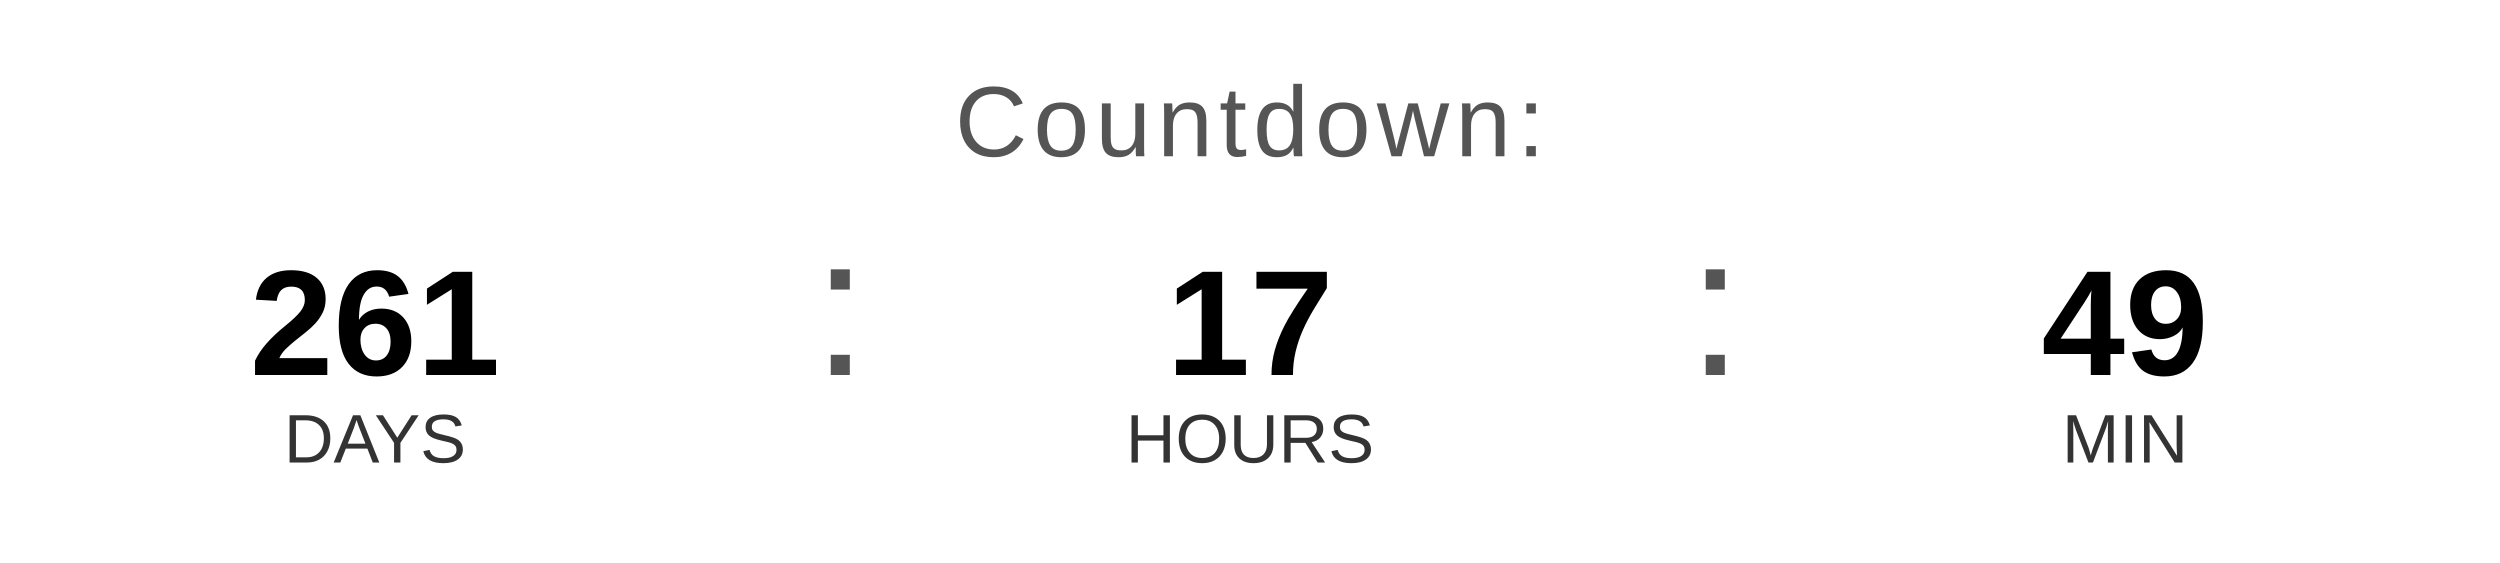
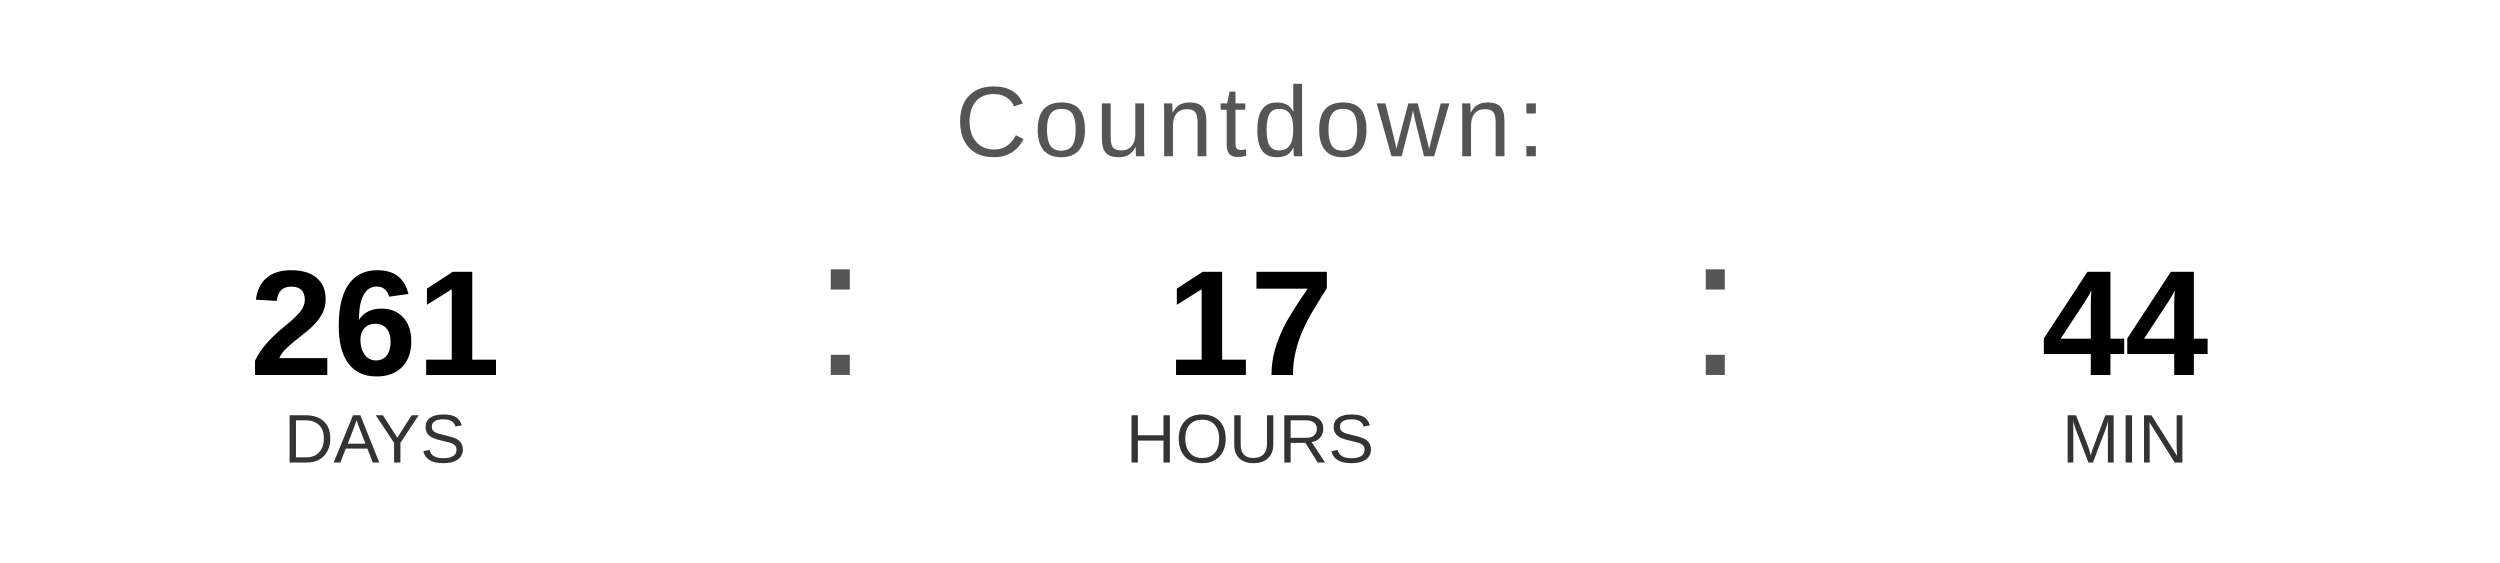
<svg xmlns="http://www.w3.org/2000/svg" width="400" height="90" viewBox="0 0 400 90">
  <text x="200" y="25" font-family="Arial, Helvetica, sans-serif" font-size="16" fill="#555555" text-anchor="middle" letter-spacing="1">
    Countdown:
  </text>
  <text x="60" y="60" font-family="Arial, Helvetica, sans-serif" font-size="24" font-weight="bold" fill="#000000" text-anchor="middle">261</text>
  <text x="60" y="74" font-family="Arial, Helvetica, sans-serif" font-size="11" fill="#333333" text-anchor="middle">DAYS</text>
  <text x="130" y="60" font-family="Arial, sans-serif" font-size="32" fill="#555555">:</text>
  <text x="200" y="60" font-family="Arial, Helvetica, sans-serif" font-size="24" font-weight="bold" fill="#000000" text-anchor="middle">17</text>
  <text x="200" y="74" font-family="Arial, Helvetica, sans-serif" font-size="11" fill="#333333" text-anchor="middle">HOURS</text>
  <text x="270" y="60" font-family="Arial, sans-serif" font-size="32" fill="#555555">:</text>
-   <text x="340" y="60" font-family="Arial, Helvetica, sans-serif" font-size="24" font-weight="bold" fill="#000000" text-anchor="middle">49</text>
+   <text x="340" y="60" font-family="Arial, Helvetica, sans-serif" font-size="24" font-weight="bold" fill="#000000" text-anchor="middle">44</text>
  <text x="340" y="74" font-family="Arial, Helvetica, sans-serif" font-size="11" fill="#333333" text-anchor="middle">MIN</text>
</svg>
